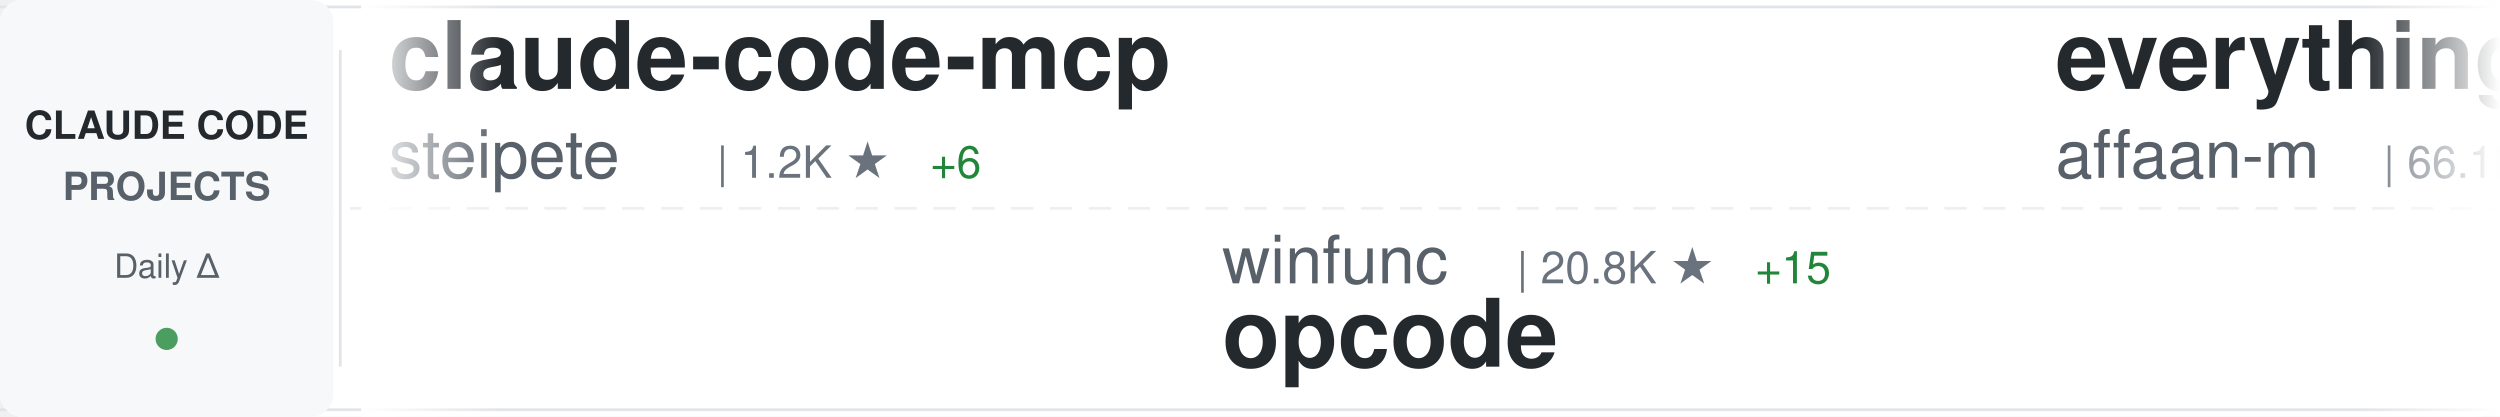
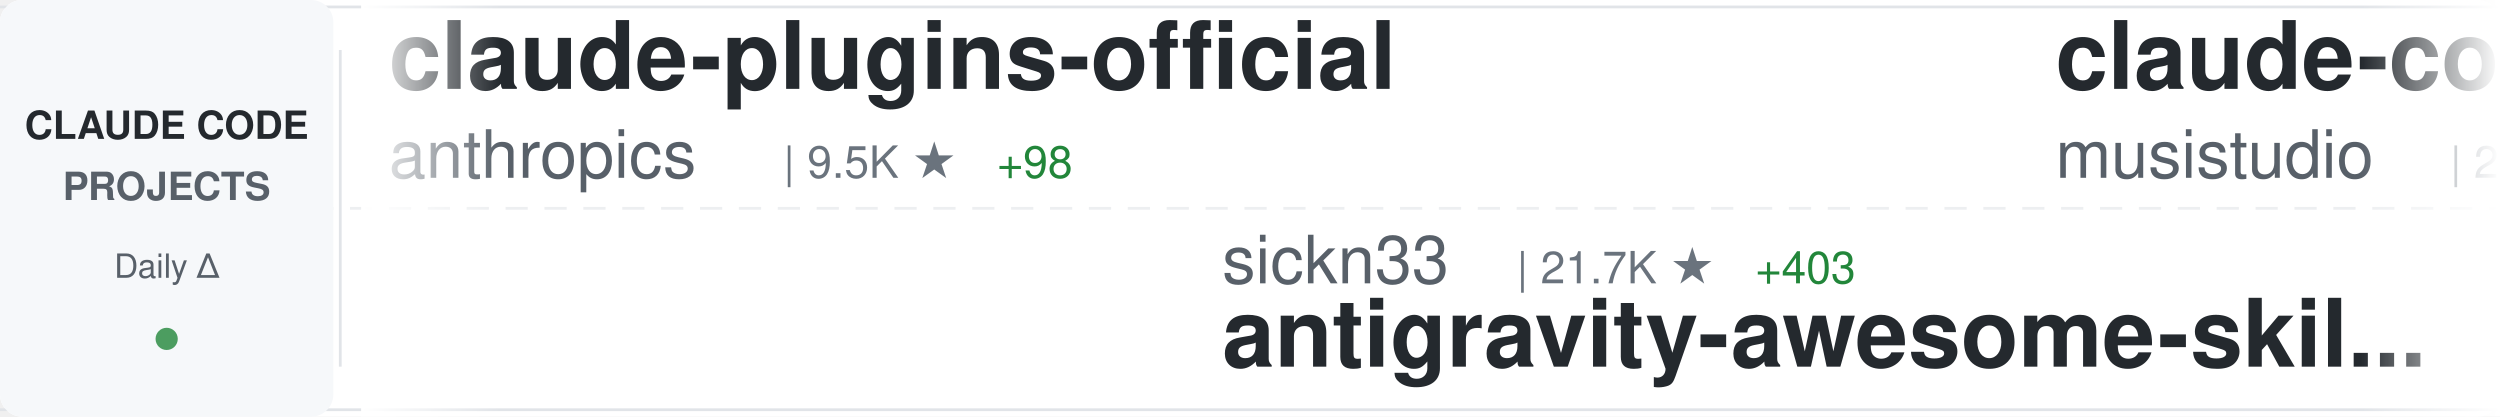
<svg xmlns="http://www.w3.org/2000/svg" width="900" height="150">
  <defs>
    <linearGradient id="awesomeLeftFade" x1="0%" y1="0%" x2="100%" y2="0%">
      <stop offset="0%" style="stop-color:#ffffff;stop-opacity:1" />
      <stop offset="100%" style="stop-color:#ffffff;stop-opacity:0" />
    </linearGradient>
    <linearGradient id="awesomeRightFade" x1="0%" y1="0%" x2="100%" y2="0%">
      <stop offset="0%" style="stop-color:#ffffff;stop-opacity:0" />
      <stop offset="100%" style="stop-color:#ffffff;stop-opacity:1" />
    </linearGradient>
  </defs>
  <rect width="900" height="150" fill="#ffffff" rx="8" />
  <rect x="0" y="2" width="900" height="1" fill="#e1e4e8" />
  <rect x="0" y="147" width="900" height="1" fill="#e1e4e8" />
  <line x1="0" y1="75" x2="900" y2="75" stroke="#e1e4e8" stroke-width="1" stroke-dasharray="8 6" opacity="0.6" />
  <rect x="0" y="0" width="120" height="150" fill="#f6f8fa" rx="8" />
  <text x="60" y="50" font-family="-apple-system, BlinkMacSystemFont, 'Segoe UI', Helvetica, Arial, sans-serif" font-size="14" font-weight="600" fill="#24292e" text-anchor="middle">CLAUDE CODE</text>
  <text x="60" y="72" font-family="-apple-system, BlinkMacSystemFont, 'Segoe UI', Helvetica, Arial, sans-serif" font-size="14" font-weight="600" fill="#586069" text-anchor="middle">PROJECTS</text>
  <text x="60" y="100" font-family="-apple-system, BlinkMacSystemFont, 'Segoe UI', Helvetica, Arial, sans-serif" font-size="12" font-weight="500" fill="#586069" text-anchor="middle">Daily Δ</text>
  <circle cx="60" cy="122" r="4" fill="#22863a" opacity="0.8" />
  <rect x="122" y="18" width="1" height="114" fill="#e1e4e8" />
  <clipPath id="awesomeTickerClip">
    <rect x="130" y="0" width="770" height="150" />
  </clipPath>
  <g clip-path="url(#awesomeTickerClip)">
    <g id="awesomeTickerItems">
      <animateTransform attributeName="transform" attributeType="XML" type="translate" from="0 0" to="-3000 0" dur="54s" repeatCount="indefinite" />
      <g transform="translate(0, 0)">
-         <text x="140" y="32" font-family="-apple-system, BlinkMacSystemFont, 'Segoe UI', Helvetica, Arial, sans-serif" font-size="34" font-weight="600" fill="#24292e">claude-code-mcp</text>
-         <text x="140" y="64" font-family="-apple-system, BlinkMacSystemFont, 'Segoe UI', Helvetica, Arial, sans-serif" font-size="24" font-weight="400" fill="#586069">steipete</text>
-         <text x="258" y="64" font-family="-apple-system, BlinkMacSystemFont, 'Segoe UI', Helvetica, Arial, sans-serif" font-size="16" font-weight="500" fill="#6a737d">| 1.2K ★</text>
-         <text x="335" y="64" font-family="-apple-system, BlinkMacSystemFont, 'Segoe UI', Helvetica, Arial, sans-serif" font-size="16" font-weight="500" fill="#22863a"> +6</text>
+         <text x="140" y="32" font-family="-apple-system, BlinkMacSystemFont, 'Segoe UI', Helvetica, Arial, sans-serif" font-size="34" font-weight="600" fill="#24292e">claude-plugins-official</text>
+         <text x="140" y="64" font-family="-apple-system, BlinkMacSystemFont, 'Segoe UI', Helvetica, Arial, sans-serif" font-size="24" font-weight="400" fill="#586069">anthropics</text>
+         <text x="282" y="64" font-family="-apple-system, BlinkMacSystemFont, 'Segoe UI', Helvetica, Arial, sans-serif" font-size="16" font-weight="500" fill="#6a737d">| 9.5K ★</text>
+         <text x="359" y="64" font-family="-apple-system, BlinkMacSystemFont, 'Segoe UI', Helvetica, Arial, sans-serif" font-size="16" font-weight="500" fill="#22863a"> +98</text>
      </g>
      <g transform="translate(300, 0)">
-         <text x="140" y="102" font-family="-apple-system, BlinkMacSystemFont, 'Segoe UI', Helvetica, Arial, sans-serif" font-size="24" font-weight="400" fill="#586069">winfunc</text>
-         <text x="246" y="102" font-family="-apple-system, BlinkMacSystemFont, 'Segoe UI', Helvetica, Arial, sans-serif" font-size="16" font-weight="500" fill="#6a737d">| 20.8K ★</text>
-         <text x="332" y="102" font-family="-apple-system, BlinkMacSystemFont, 'Segoe UI', Helvetica, Arial, sans-serif" font-size="16" font-weight="500" fill="#22863a"> +15</text>
-         <text x="140" y="132" font-family="-apple-system, BlinkMacSystemFont, 'Segoe UI', Helvetica, Arial, sans-serif" font-size="34" font-weight="600" fill="#24292e">opcode</text>
+         <text x="140" y="102" font-family="-apple-system, BlinkMacSystemFont, 'Segoe UI', Helvetica, Arial, sans-serif" font-size="24" font-weight="400" fill="#586069">sickn33</text>
+         <text x="246" y="102" font-family="-apple-system, BlinkMacSystemFont, 'Segoe UI', Helvetica, Arial, sans-serif" font-size="16" font-weight="500" fill="#6a737d">| 21.7K ★</text>
+         <text x="332" y="102" font-family="-apple-system, BlinkMacSystemFont, 'Segoe UI', Helvetica, Arial, sans-serif" font-size="16" font-weight="500" fill="#22863a"> +403</text>
+         <text x="140" y="132" font-family="-apple-system, BlinkMacSystemFont, 'Segoe UI', Helvetica, Arial, sans-serif" font-size="34" font-weight="600" fill="#24292e">antigravity-awesome-skil...</text>
      </g>
      <g transform="translate(600, 0)">
-         <text x="140" y="32" font-family="-apple-system, BlinkMacSystemFont, 'Segoe UI', Helvetica, Arial, sans-serif" font-size="34" font-weight="600" fill="#24292e">everything-claude-code</text>
-         <text x="140" y="64" font-family="-apple-system, BlinkMacSystemFont, 'Segoe UI', Helvetica, Arial, sans-serif" font-size="24" font-weight="400" fill="#586069">affaan-m</text>
-         <text x="258" y="64" font-family="-apple-system, BlinkMacSystemFont, 'Segoe UI', Helvetica, Arial, sans-serif" font-size="16" font-weight="500" fill="#6a737d">| 66.1K ★</text>
-         <text x="344" y="64" font-family="-apple-system, BlinkMacSystemFont, 'Segoe UI', Helvetica, Arial, sans-serif" font-size="16" font-weight="500" fill="#22863a"> +2.4K</text>
+         <text x="140" y="32" font-family="-apple-system, BlinkMacSystemFont, 'Segoe UI', Helvetica, Arial, sans-serif" font-size="34" font-weight="600" fill="#24292e">claude-code-router</text>
+         <text x="140" y="64" font-family="-apple-system, BlinkMacSystemFont, 'Segoe UI', Helvetica, Arial, sans-serif" font-size="24" font-weight="400" fill="#586069">musistudio</text>
+         <text x="282" y="64" font-family="-apple-system, BlinkMacSystemFont, 'Segoe UI', Helvetica, Arial, sans-serif" font-size="16" font-weight="500" fill="#6a737d">| 29.2K ★</text>
+         <text x="368" y="64" font-family="-apple-system, BlinkMacSystemFont, 'Segoe UI', Helvetica, Arial, sans-serif" font-size="16" font-weight="500" fill="#22863a"> +69</text>
      </g>
      <g transform="translate(900, 0)">
-         <text x="140" y="102" font-family="-apple-system, BlinkMacSystemFont, 'Segoe UI', Helvetica, Arial, sans-serif" font-size="24" font-weight="400" fill="#586069">trailofbits</text>
-         <text x="294" y="102" font-family="-apple-system, BlinkMacSystemFont, 'Segoe UI', Helvetica, Arial, sans-serif" font-size="16" font-weight="500" fill="#6a737d">| 1.5K ★</text>
-         <text x="371" y="102" font-family="-apple-system, BlinkMacSystemFont, 'Segoe UI', Helvetica, Arial, sans-serif" font-size="16" font-weight="500" fill="#22863a"> +5</text>
-         <text x="140" y="132" font-family="-apple-system, BlinkMacSystemFont, 'Segoe UI', Helvetica, Arial, sans-serif" font-size="34" font-weight="600" fill="#24292e">claude-code-config</text>
+         <text x="140" y="102" font-family="-apple-system, BlinkMacSystemFont, 'Segoe UI', Helvetica, Arial, sans-serif" font-size="24" font-weight="400" fill="#586069">Alishahryar1</text>
+         <text x="306" y="102" font-family="-apple-system, BlinkMacSystemFont, 'Segoe UI', Helvetica, Arial, sans-serif" font-size="16" font-weight="500" fill="#6a737d">| 838 ★</text>
+         <text x="374" y="102" font-family="-apple-system, BlinkMacSystemFont, 'Segoe UI', Helvetica, Arial, sans-serif" font-size="16" font-weight="500" fill="#22863a"> +8</text>
+         <text x="140" y="132" font-family="-apple-system, BlinkMacSystemFont, 'Segoe UI', Helvetica, Arial, sans-serif" font-size="34" font-weight="600" fill="#24292e">free-claude-code</text>
      </g>
      <g transform="translate(1200, 0)">
-         <text x="140" y="32" font-family="-apple-system, BlinkMacSystemFont, 'Segoe UI', Helvetica, Arial, sans-serif" font-size="34" font-weight="600" fill="#24292e">Claude-Code-Remote</text>
-         <text x="140" y="64" font-family="-apple-system, BlinkMacSystemFont, 'Segoe UI', Helvetica, Arial, sans-serif" font-size="24" font-weight="400" fill="#586069">JessyTsui</text>
-         <text x="270" y="64" font-family="-apple-system, BlinkMacSystemFont, 'Segoe UI', Helvetica, Arial, sans-serif" font-size="16" font-weight="500" fill="#6a737d">| 1.1K ★</text>
-         <text x="347" y="64" font-family="-apple-system, BlinkMacSystemFont, 'Segoe UI', Helvetica, Arial, sans-serif" font-size="16" font-weight="500" fill="#22863a"> +1</text>
+         <text x="140" y="32" font-family="-apple-system, BlinkMacSystemFont, 'Segoe UI', Helvetica, Arial, sans-serif" font-size="34" font-weight="600" fill="#24292e">claude-code-webui</text>
+         <text x="140" y="64" font-family="-apple-system, BlinkMacSystemFont, 'Segoe UI', Helvetica, Arial, sans-serif" font-size="24" font-weight="400" fill="#586069">sugyan</text>
+         <text x="234" y="64" font-family="-apple-system, BlinkMacSystemFont, 'Segoe UI', Helvetica, Arial, sans-serif" font-size="16" font-weight="500" fill="#6a737d">| 947 ★</text>
+         <text x="302" y="64" font-family="-apple-system, BlinkMacSystemFont, 'Segoe UI', Helvetica, Arial, sans-serif" font-size="16" font-weight="500" fill="#22863a"> +1</text>
      </g>
      <g transform="translate(1500, 0)">
-         <text x="140" y="102" font-family="-apple-system, BlinkMacSystemFont, 'Segoe UI', Helvetica, Arial, sans-serif" font-size="24" font-weight="400" fill="#586069">catlog22</text>
-         <text x="258" y="102" font-family="-apple-system, BlinkMacSystemFont, 'Segoe UI', Helvetica, Arial, sans-serif" font-size="16" font-weight="500" fill="#6a737d">| 1.4K ★</text>
-         <text x="335" y="102" font-family="-apple-system, BlinkMacSystemFont, 'Segoe UI', Helvetica, Arial, sans-serif" font-size="16" font-weight="500" fill="#22863a"> +5</text>
-         <text x="140" y="132" font-family="-apple-system, BlinkMacSystemFont, 'Segoe UI', Helvetica, Arial, sans-serif" font-size="34" font-weight="600" fill="#24292e">Claude-Code-Workflow</text>
+         <text x="140" y="102" font-family="-apple-system, BlinkMacSystemFont, 'Segoe UI', Helvetica, Arial, sans-serif" font-size="24" font-weight="400" fill="#586069">EnzeD</text>
+         <text x="222" y="102" font-family="-apple-system, BlinkMacSystemFont, 'Segoe UI', Helvetica, Arial, sans-serif" font-size="16" font-weight="500" fill="#6a737d">| 4.0K ★</text>
+         <text x="299" y="102" font-family="-apple-system, BlinkMacSystemFont, 'Segoe UI', Helvetica, Arial, sans-serif" font-size="16" font-weight="500" fill="#22863a"> +4</text>
+         <text x="140" y="132" font-family="-apple-system, BlinkMacSystemFont, 'Segoe UI', Helvetica, Arial, sans-serif" font-size="34" font-weight="600" fill="#24292e">vibe-coding</text>
      </g>
      <g transform="translate(1800, 0)">
-         <text x="140" y="32" font-family="-apple-system, BlinkMacSystemFont, 'Segoe UI', Helvetica, Arial, sans-serif" font-size="34" font-weight="600" fill="#24292e">claude-code-hooks-multi-...</text>
-         <text x="140" y="64" font-family="-apple-system, BlinkMacSystemFont, 'Segoe UI', Helvetica, Arial, sans-serif" font-size="24" font-weight="400" fill="#586069">disler</text>
-         <text x="234" y="64" font-family="-apple-system, BlinkMacSystemFont, 'Segoe UI', Helvetica, Arial, sans-serif" font-size="16" font-weight="500" fill="#6a737d">| 1.2K ★</text>
-         <text x="311" y="64" font-family="-apple-system, BlinkMacSystemFont, 'Segoe UI', Helvetica, Arial, sans-serif" font-size="16" font-weight="500" fill="#22863a"> +5</text>
+         <text x="140" y="32" font-family="-apple-system, BlinkMacSystemFont, 'Segoe UI', Helvetica, Arial, sans-serif" font-size="34" font-weight="600" fill="#24292e">browser-use</text>
+         <text x="140" y="64" font-family="-apple-system, BlinkMacSystemFont, 'Segoe UI', Helvetica, Arial, sans-serif" font-size="24" font-weight="400" fill="#586069">browser-use</text>
+         <text x="294" y="64" font-family="-apple-system, BlinkMacSystemFont, 'Segoe UI', Helvetica, Arial, sans-serif" font-size="16" font-weight="500" fill="#6a737d">| 79.9K ★</text>
+         <text x="380" y="64" font-family="-apple-system, BlinkMacSystemFont, 'Segoe UI', Helvetica, Arial, sans-serif" font-size="16" font-weight="500" fill="#22863a"> +72</text>
      </g>
      <g transform="translate(2100, 0)">
-         <text x="140" y="102" font-family="-apple-system, BlinkMacSystemFont, 'Segoe UI', Helvetica, Arial, sans-serif" font-size="24" font-weight="400" fill="#586069">https-deeplearning-ai</text>
-         <text x="414" y="102" font-family="-apple-system, BlinkMacSystemFont, 'Segoe UI', Helvetica, Arial, sans-serif" font-size="16" font-weight="500" fill="#6a737d">| 443 ★</text>
-         <text x="482" y="102" font-family="-apple-system, BlinkMacSystemFont, 'Segoe UI', Helvetica, Arial, sans-serif" font-size="16" font-weight="500" fill="#22863a"> +2</text>
-         <text x="140" y="132" font-family="-apple-system, BlinkMacSystemFont, 'Segoe UI', Helvetica, Arial, sans-serif" font-size="34" font-weight="600" fill="#24292e">sc-claude-code-files</text>
+         <text x="140" y="102" font-family="-apple-system, BlinkMacSystemFont, 'Segoe UI', Helvetica, Arial, sans-serif" font-size="24" font-weight="400" fill="#586069">1rgs</text>
+         <text x="210" y="102" font-family="-apple-system, BlinkMacSystemFont, 'Segoe UI', Helvetica, Arial, sans-serif" font-size="16" font-weight="500" fill="#6a737d">| 3.2K ★</text>
+         <text x="287" y="102" font-family="-apple-system, BlinkMacSystemFont, 'Segoe UI', Helvetica, Arial, sans-serif" font-size="16" font-weight="500" fill="#22863a"> +2</text>
+         <text x="140" y="132" font-family="-apple-system, BlinkMacSystemFont, 'Segoe UI', Helvetica, Arial, sans-serif" font-size="34" font-weight="600" fill="#24292e">claude-code-proxy</text>
      </g>
      <g transform="translate(2400, 0)">
-         <text x="140" y="32" font-family="-apple-system, BlinkMacSystemFont, 'Segoe UI', Helvetica, Arial, sans-serif" font-size="34" font-weight="600" fill="#24292e">claude-code-hub</text>
-         <text x="140" y="64" font-family="-apple-system, BlinkMacSystemFont, 'Segoe UI', Helvetica, Arial, sans-serif" font-size="24" font-weight="400" fill="#586069">ding113</text>
-         <text x="246" y="64" font-family="-apple-system, BlinkMacSystemFont, 'Segoe UI', Helvetica, Arial, sans-serif" font-size="16" font-weight="500" fill="#6a737d">| 1.7K ★</text>
-         <text x="323" y="64" font-family="-apple-system, BlinkMacSystemFont, 'Segoe UI', Helvetica, Arial, sans-serif" font-size="16" font-weight="500" fill="#22863a"> +16</text>
+         <text x="140" y="32" font-family="-apple-system, BlinkMacSystemFont, 'Segoe UI', Helvetica, Arial, sans-serif" font-size="34" font-weight="600" fill="#24292e">superpowers</text>
+         <text x="140" y="64" font-family="-apple-system, BlinkMacSystemFont, 'Segoe UI', Helvetica, Arial, sans-serif" font-size="24" font-weight="400" fill="#586069">obra</text>
+         <text x="210" y="64" font-family="-apple-system, BlinkMacSystemFont, 'Segoe UI', Helvetica, Arial, sans-serif" font-size="16" font-weight="500" fill="#6a737d">| 73.8K ★</text>
+         <text x="296" y="64" font-family="-apple-system, BlinkMacSystemFont, 'Segoe UI', Helvetica, Arial, sans-serif" font-size="16" font-weight="500" fill="#22863a"> +618</text>
      </g>
      <g transform="translate(2700, 0)">
-         <text x="140" y="102" font-family="-apple-system, BlinkMacSystemFont, 'Segoe UI', Helvetica, Arial, sans-serif" font-size="24" font-weight="400" fill="#586069">frankbria</text>
-         <text x="270" y="102" font-family="-apple-system, BlinkMacSystemFont, 'Segoe UI', Helvetica, Arial, sans-serif" font-size="16" font-weight="500" fill="#6a737d">| 7.6K ★</text>
-         <text x="347" y="102" font-family="-apple-system, BlinkMacSystemFont, 'Segoe UI', Helvetica, Arial, sans-serif" font-size="16" font-weight="500" fill="#22863a"> +25</text>
-         <text x="140" y="132" font-family="-apple-system, BlinkMacSystemFont, 'Segoe UI', Helvetica, Arial, sans-serif" font-size="34" font-weight="600" fill="#24292e">ralph-claude-code</text>
+         <text x="140" y="102" font-family="-apple-system, BlinkMacSystemFont, 'Segoe UI', Helvetica, Arial, sans-serif" font-size="24" font-weight="400" fill="#586069">Maciek-roboblog</text>
+         <text x="342" y="102" font-family="-apple-system, BlinkMacSystemFont, 'Segoe UI', Helvetica, Arial, sans-serif" font-size="16" font-weight="500" fill="#6a737d">| 6.8K ★</text>
+         <text x="419" y="102" font-family="-apple-system, BlinkMacSystemFont, 'Segoe UI', Helvetica, Arial, sans-serif" font-size="16" font-weight="500" fill="#22863a"> +10</text>
+         <text x="140" y="132" font-family="-apple-system, BlinkMacSystemFont, 'Segoe UI', Helvetica, Arial, sans-serif" font-size="34" font-weight="600" fill="#24292e">Claude-Code-Usage-Monito...</text>
      </g>
      <g transform="translate(3000, 0)">
-         <text x="140" y="32" font-family="-apple-system, BlinkMacSystemFont, 'Segoe UI', Helvetica, Arial, sans-serif" font-size="34" font-weight="600" fill="#24292e">claude-code-mcp</text>
-         <text x="140" y="64" font-family="-apple-system, BlinkMacSystemFont, 'Segoe UI', Helvetica, Arial, sans-serif" font-size="24" font-weight="400" fill="#586069">steipete</text>
-         <text x="258" y="64" font-family="-apple-system, BlinkMacSystemFont, 'Segoe UI', Helvetica, Arial, sans-serif" font-size="16" font-weight="500" fill="#6a737d">| 1.2K ★</text>
-         <text x="335" y="64" font-family="-apple-system, BlinkMacSystemFont, 'Segoe UI', Helvetica, Arial, sans-serif" font-size="16" font-weight="500" fill="#22863a"> +6</text>
+         <text x="140" y="32" font-family="-apple-system, BlinkMacSystemFont, 'Segoe UI', Helvetica, Arial, sans-serif" font-size="34" font-weight="600" fill="#24292e">claude-plugins-official</text>
+         <text x="140" y="64" font-family="-apple-system, BlinkMacSystemFont, 'Segoe UI', Helvetica, Arial, sans-serif" font-size="24" font-weight="400" fill="#586069">anthropics</text>
+         <text x="282" y="64" font-family="-apple-system, BlinkMacSystemFont, 'Segoe UI', Helvetica, Arial, sans-serif" font-size="16" font-weight="500" fill="#6a737d">| 9.5K ★</text>
+         <text x="359" y="64" font-family="-apple-system, BlinkMacSystemFont, 'Segoe UI', Helvetica, Arial, sans-serif" font-size="16" font-weight="500" fill="#22863a"> +98</text>
      </g>
      <g transform="translate(3300, 0)">
-         <text x="140" y="102" font-family="-apple-system, BlinkMacSystemFont, 'Segoe UI', Helvetica, Arial, sans-serif" font-size="24" font-weight="400" fill="#586069">winfunc</text>
-         <text x="246" y="102" font-family="-apple-system, BlinkMacSystemFont, 'Segoe UI', Helvetica, Arial, sans-serif" font-size="16" font-weight="500" fill="#6a737d">| 20.8K ★</text>
-         <text x="332" y="102" font-family="-apple-system, BlinkMacSystemFont, 'Segoe UI', Helvetica, Arial, sans-serif" font-size="16" font-weight="500" fill="#22863a"> +15</text>
-         <text x="140" y="132" font-family="-apple-system, BlinkMacSystemFont, 'Segoe UI', Helvetica, Arial, sans-serif" font-size="34" font-weight="600" fill="#24292e">opcode</text>
+         <text x="140" y="102" font-family="-apple-system, BlinkMacSystemFont, 'Segoe UI', Helvetica, Arial, sans-serif" font-size="24" font-weight="400" fill="#586069">sickn33</text>
+         <text x="246" y="102" font-family="-apple-system, BlinkMacSystemFont, 'Segoe UI', Helvetica, Arial, sans-serif" font-size="16" font-weight="500" fill="#6a737d">| 21.7K ★</text>
+         <text x="332" y="102" font-family="-apple-system, BlinkMacSystemFont, 'Segoe UI', Helvetica, Arial, sans-serif" font-size="16" font-weight="500" fill="#22863a"> +403</text>
+         <text x="140" y="132" font-family="-apple-system, BlinkMacSystemFont, 'Segoe UI', Helvetica, Arial, sans-serif" font-size="34" font-weight="600" fill="#24292e">antigravity-awesome-skil...</text>
      </g>
      <g transform="translate(3600, 0)">
-         <text x="140" y="32" font-family="-apple-system, BlinkMacSystemFont, 'Segoe UI', Helvetica, Arial, sans-serif" font-size="34" font-weight="600" fill="#24292e">everything-claude-code</text>
-         <text x="140" y="64" font-family="-apple-system, BlinkMacSystemFont, 'Segoe UI', Helvetica, Arial, sans-serif" font-size="24" font-weight="400" fill="#586069">affaan-m</text>
-         <text x="258" y="64" font-family="-apple-system, BlinkMacSystemFont, 'Segoe UI', Helvetica, Arial, sans-serif" font-size="16" font-weight="500" fill="#6a737d">| 66.1K ★</text>
-         <text x="344" y="64" font-family="-apple-system, BlinkMacSystemFont, 'Segoe UI', Helvetica, Arial, sans-serif" font-size="16" font-weight="500" fill="#22863a"> +2.4K</text>
+         <text x="140" y="32" font-family="-apple-system, BlinkMacSystemFont, 'Segoe UI', Helvetica, Arial, sans-serif" font-size="34" font-weight="600" fill="#24292e">claude-code-router</text>
+         <text x="140" y="64" font-family="-apple-system, BlinkMacSystemFont, 'Segoe UI', Helvetica, Arial, sans-serif" font-size="24" font-weight="400" fill="#586069">musistudio</text>
+         <text x="282" y="64" font-family="-apple-system, BlinkMacSystemFont, 'Segoe UI', Helvetica, Arial, sans-serif" font-size="16" font-weight="500" fill="#6a737d">| 29.2K ★</text>
+         <text x="368" y="64" font-family="-apple-system, BlinkMacSystemFont, 'Segoe UI', Helvetica, Arial, sans-serif" font-size="16" font-weight="500" fill="#22863a"> +69</text>
      </g>
      <g transform="translate(3900, 0)">
-         <text x="140" y="102" font-family="-apple-system, BlinkMacSystemFont, 'Segoe UI', Helvetica, Arial, sans-serif" font-size="24" font-weight="400" fill="#586069">trailofbits</text>
-         <text x="294" y="102" font-family="-apple-system, BlinkMacSystemFont, 'Segoe UI', Helvetica, Arial, sans-serif" font-size="16" font-weight="500" fill="#6a737d">| 1.5K ★</text>
-         <text x="371" y="102" font-family="-apple-system, BlinkMacSystemFont, 'Segoe UI', Helvetica, Arial, sans-serif" font-size="16" font-weight="500" fill="#22863a"> +5</text>
-         <text x="140" y="132" font-family="-apple-system, BlinkMacSystemFont, 'Segoe UI', Helvetica, Arial, sans-serif" font-size="34" font-weight="600" fill="#24292e">claude-code-config</text>
+         <text x="140" y="102" font-family="-apple-system, BlinkMacSystemFont, 'Segoe UI', Helvetica, Arial, sans-serif" font-size="24" font-weight="400" fill="#586069">Alishahryar1</text>
+         <text x="306" y="102" font-family="-apple-system, BlinkMacSystemFont, 'Segoe UI', Helvetica, Arial, sans-serif" font-size="16" font-weight="500" fill="#6a737d">| 838 ★</text>
+         <text x="374" y="102" font-family="-apple-system, BlinkMacSystemFont, 'Segoe UI', Helvetica, Arial, sans-serif" font-size="16" font-weight="500" fill="#22863a"> +8</text>
+         <text x="140" y="132" font-family="-apple-system, BlinkMacSystemFont, 'Segoe UI', Helvetica, Arial, sans-serif" font-size="34" font-weight="600" fill="#24292e">free-claude-code</text>
      </g>
    </g>
  </g>
  <rect x="130" y="0" width="50" height="150" fill="url(#awesomeLeftFade)" />
  <rect x="850" y="0" width="50" height="150" fill="url(#awesomeRightFade)" />
</svg>
